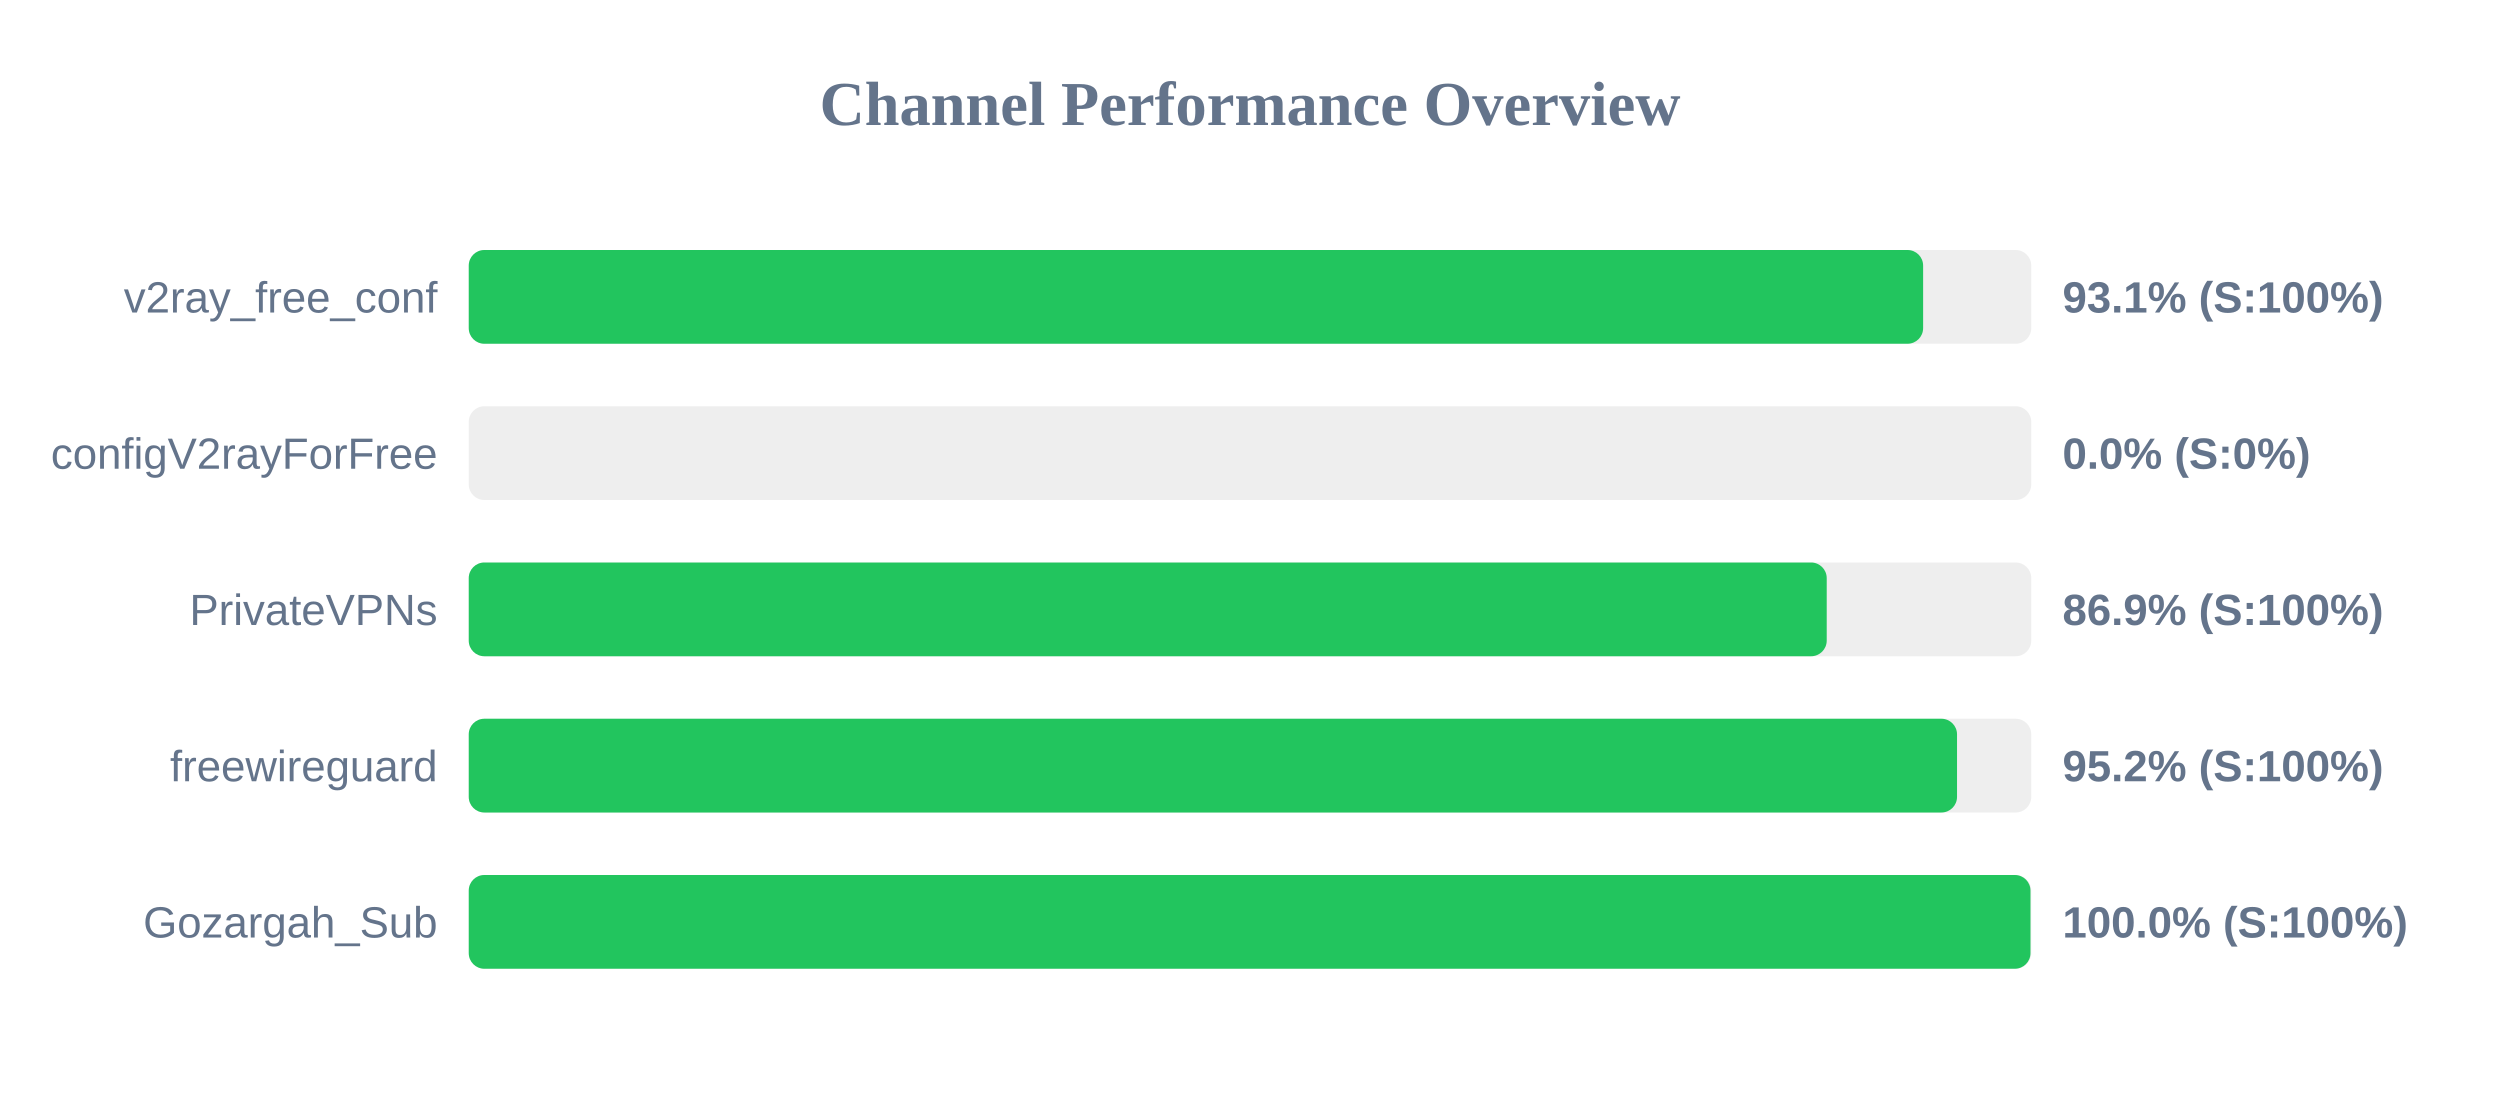
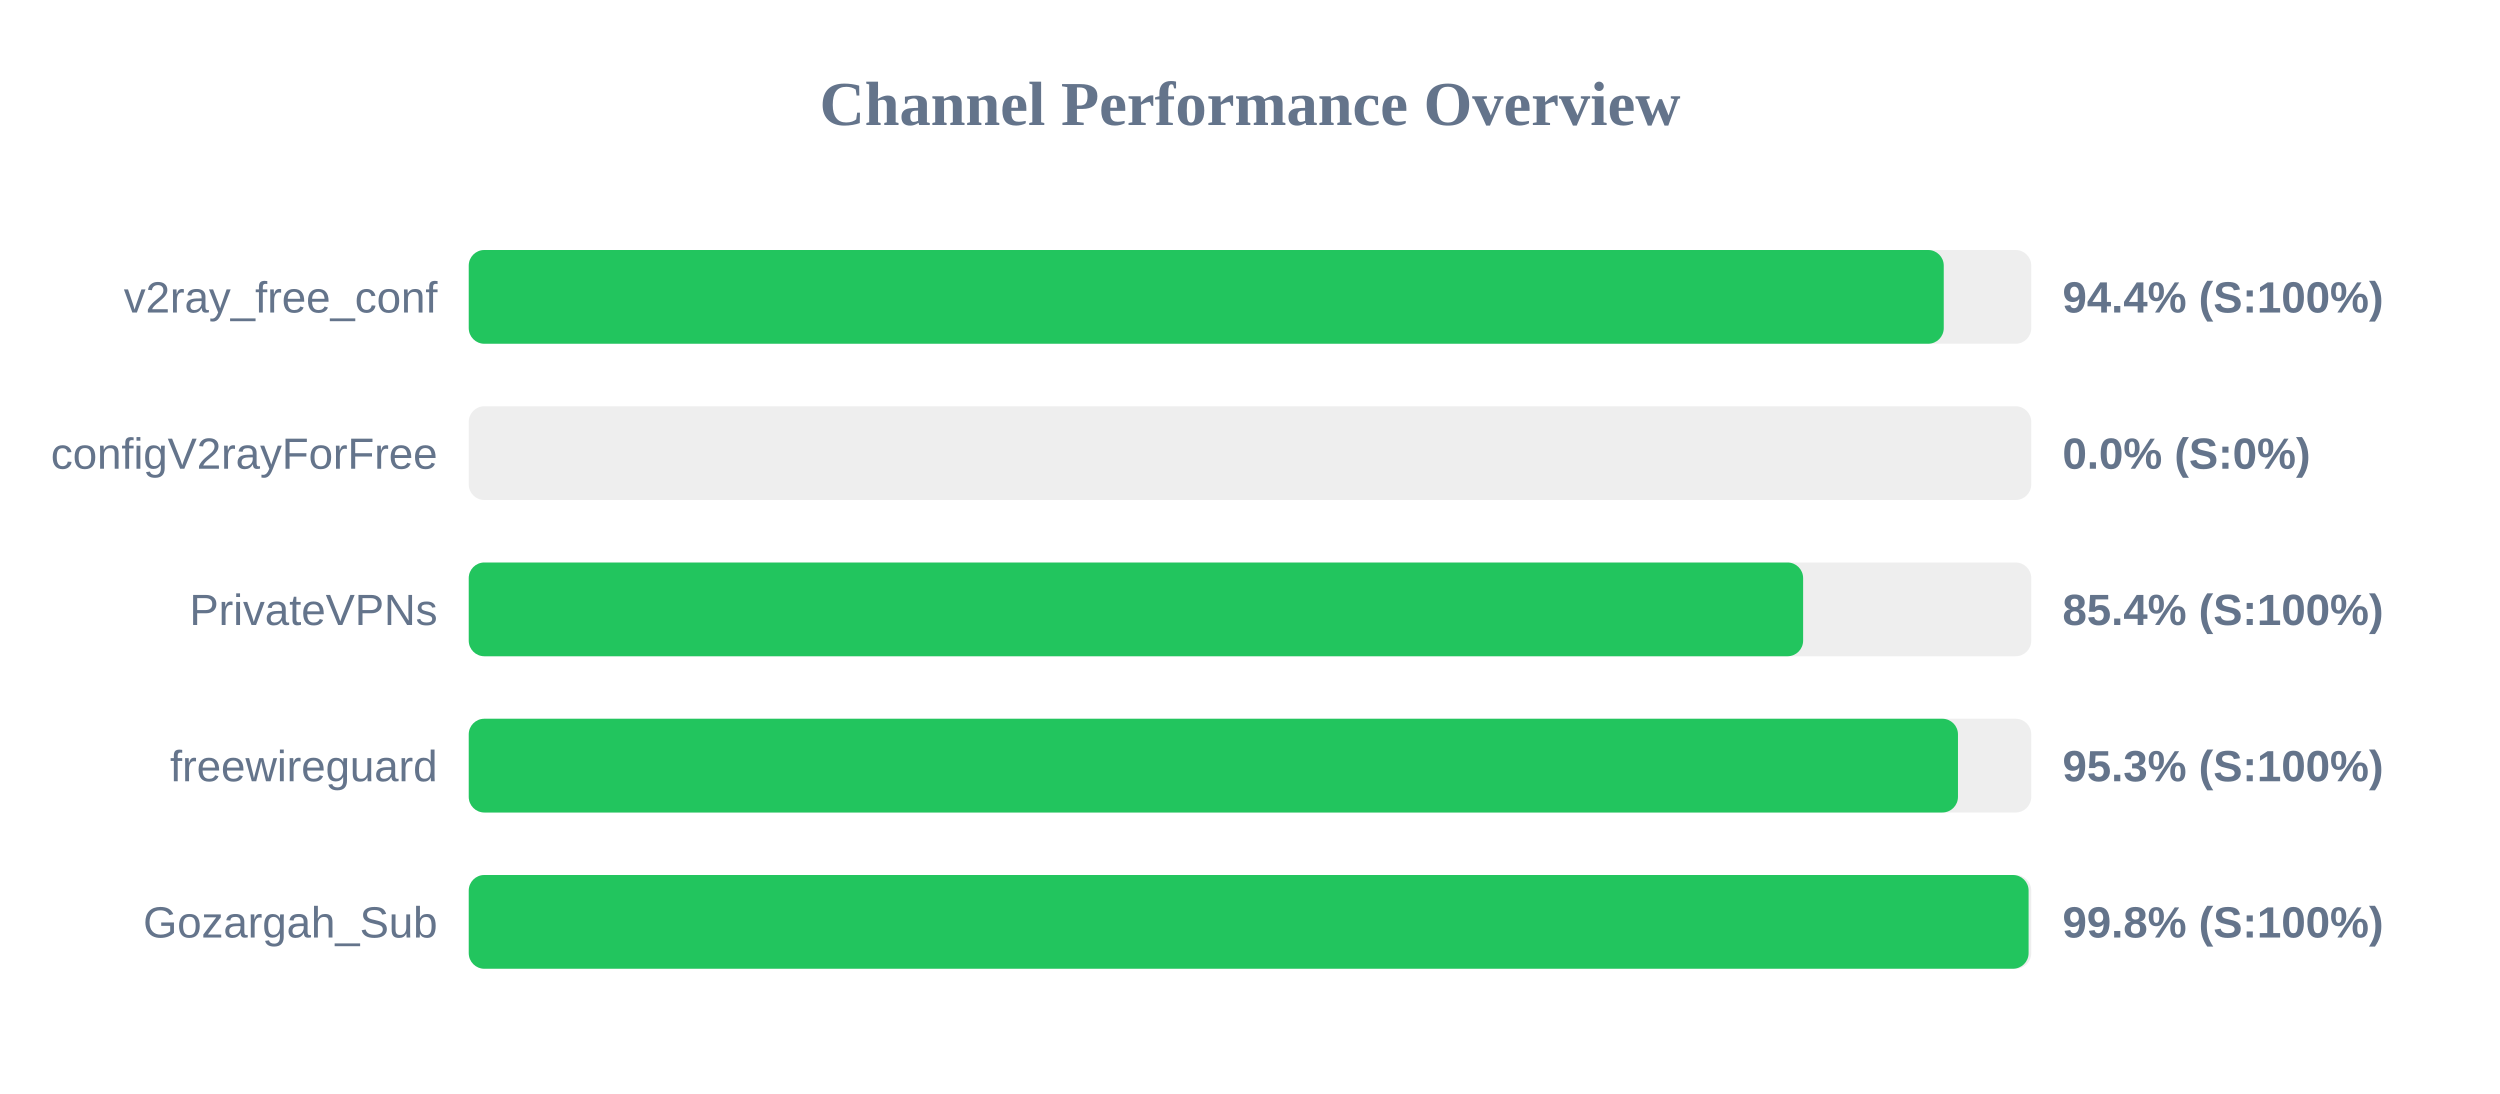
<svg xmlns="http://www.w3.org/2000/svg" width="800" height="350" version="1.1">
  <style>
        .row { font: 14px Arial; fill: #64748b; }
        .score { font: bold 14px Arial; fill: #64748b; }
    </style>
  <text x="400" y="40" text-anchor="middle" font-size="20px" font-weight="bold" fill="#64748b">Channel Performance Overview</text>
  <rect x="150" y="80" width="500" height="30" fill="#eee" rx="5" />
-   <rect x="150" y="80" width="465.4" height="30" fill="#22c55e" rx="5" />
+   <rect x="150" y="80" width="472.0" height="30" fill="#22c55e" rx="5" />
  <text x="140" y="100" text-anchor="end" class="row">v2ray_free_conf</text>
-   <text x="660" y="100" text-anchor="start" class="score">93.1% (S:100%)</text>
+   <text x="660" y="100" text-anchor="start" class="score">94.4% (S:100%)</text>
  <rect x="150" y="130" width="500" height="30" fill="#eee" rx="5" />
  <rect x="150" y="130" width="0.0" height="30" fill="#ef4444" rx="5" />
  <text x="140" y="150" text-anchor="end" class="row">configV2rayForFree</text>
  <text x="660" y="150" text-anchor="start" class="score">0.0% (S:0%)</text>
  <rect x="150" y="180" width="500" height="30" fill="#eee" rx="5" />
-   <rect x="150" y="180" width="434.55" height="30" fill="#22c55e" rx="5" />
+   <rect x="150" y="180" width="427.0" height="30" fill="#22c55e" rx="5" />
  <text x="140" y="200" text-anchor="end" class="row">PrivateVPNs</text>
-   <text x="660" y="200" text-anchor="start" class="score">86.9% (S:100%)</text>
+   <text x="660" y="200" text-anchor="start" class="score">85.4% (S:100%)</text>
  <rect x="150" y="230" width="500" height="30" fill="#eee" rx="5" />
-   <rect x="150" y="230" width="476.25" height="30" fill="#22c55e" rx="5" />
+   <rect x="150" y="230" width="476.55" height="30" fill="#22c55e" rx="5" />
  <text x="140" y="250" text-anchor="end" class="row">freewireguard</text>
-   <text x="660" y="250" text-anchor="start" class="score">95.2% (S:100%)</text>
+   <text x="660" y="250" text-anchor="start" class="score">95.3% (S:100%)</text>
  <rect x="150" y="280" width="500" height="30" fill="#eee" rx="5" />
-   <rect x="150" y="280" width="499.75" height="30" fill="#22c55e" rx="5" />
+   <rect x="150" y="280" width="499.15" height="30" fill="#22c55e" rx="5" />
  <text x="140" y="300" text-anchor="end" class="row">Gozargah_Sub</text>
-   <text x="660" y="300" text-anchor="start" class="score">100.0% (S:100%)</text>
+   <text x="660" y="300" text-anchor="start" class="score">99.8% (S:100%)</text>
</svg>
